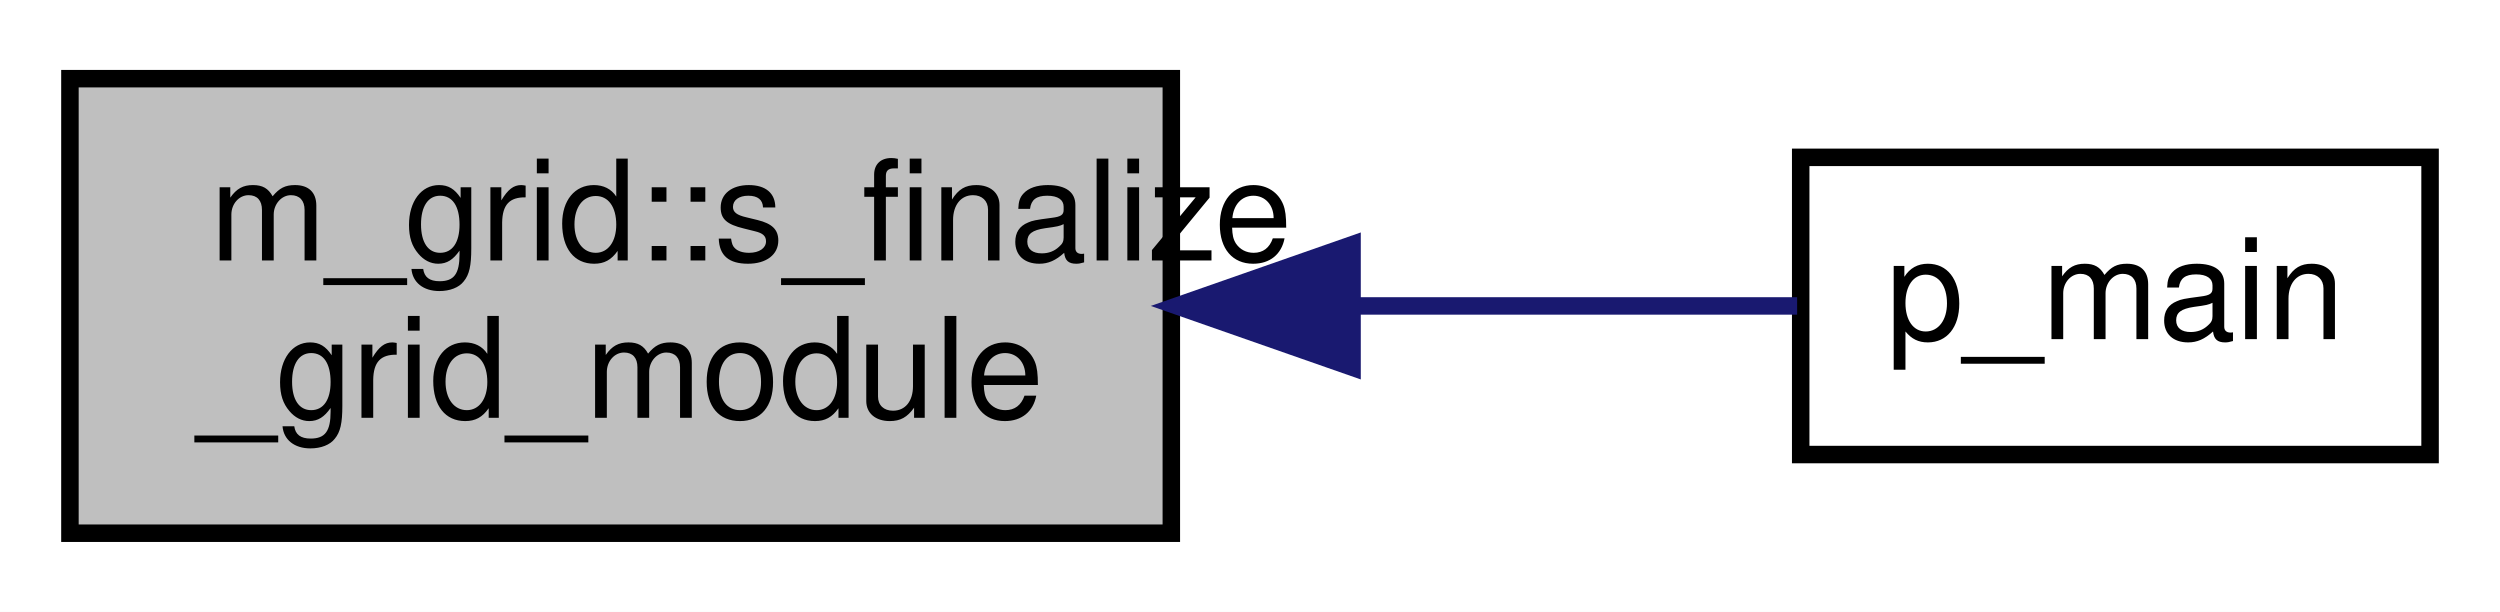
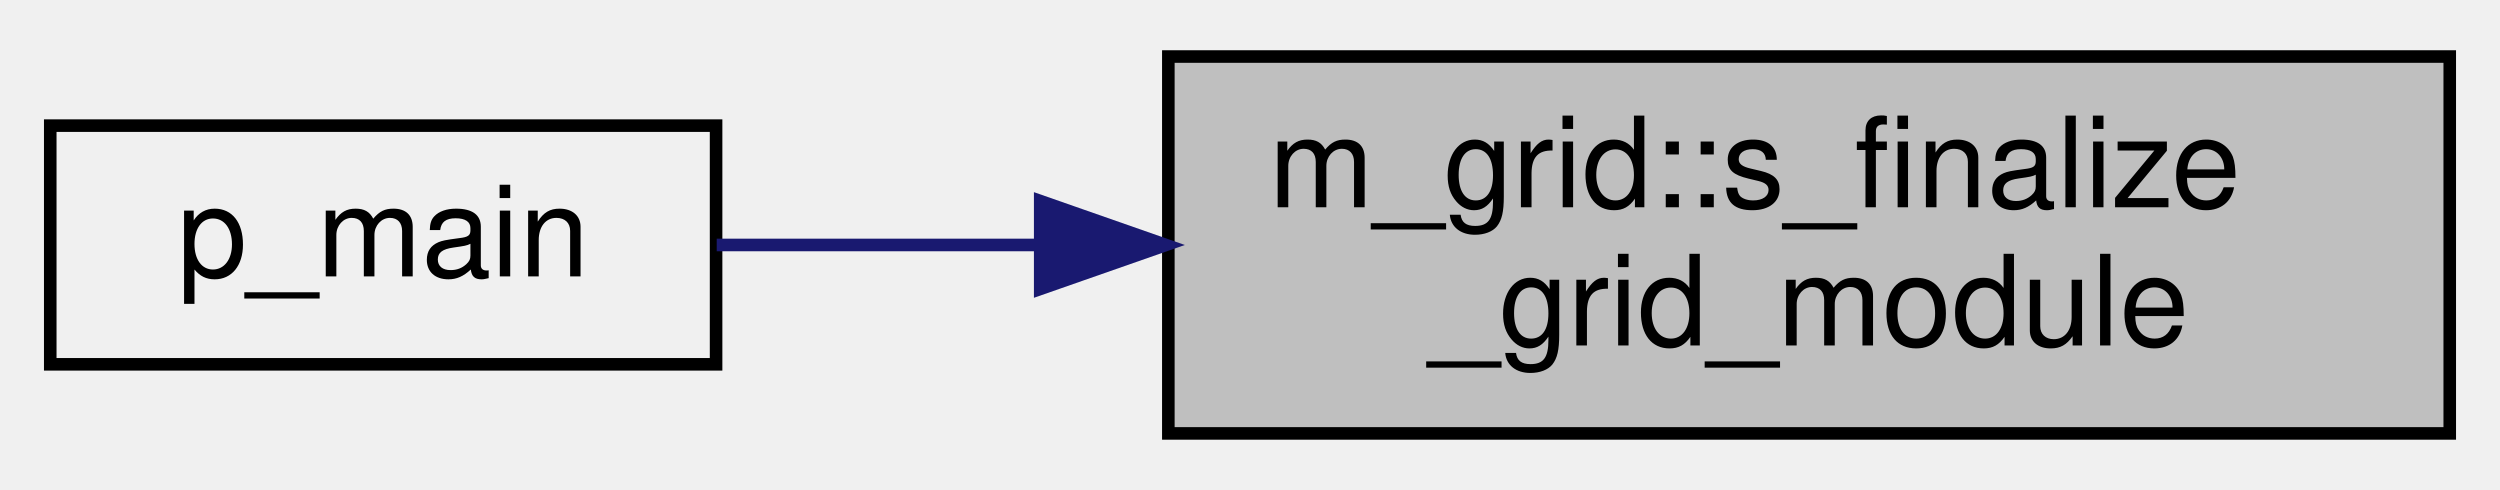
- <svg xmlns="http://www.w3.org/2000/svg" xmlns:xlink="http://www.w3.org/1999/xlink" width="143pt" height="35pt" viewBox="0.00 0.00 143.00 35.00">
-   <g id="graph0" class="graph" transform="scale(1 1) rotate(0) translate(4 31)">
-     <polygon fill="#ffffff" stroke="transparent" points="-4,4 -4,-31 139,-31 139,4 -4,4" />
+ <svg xmlns="http://www.w3.org/2000/svg" xmlns:xlink="http://www.w3.org/1999/xlink" width="199pt" height="39pt" viewBox="0.00 0.00 199.00 39.00">
+   <g id="graph0" class="graph" transform="scale(1 1) rotate(0) translate(4 35)">
    <g id="node1" class="node">
-       <polygon fill="#bfbfbf" stroke="#000000" points="0,-.5 0,-26.5 63,-26.5 63,-.5 0,-.5" />
-       <text text-anchor="start" x="8" y="-16.1" font-family="Helvetica,sans-Serif" font-size="8.00" fill="#000000">m_grid::s_finalize</text>
-       <text text-anchor="middle" x="31.5" y="-7.1" font-family="Helvetica,sans-Serif" font-size="8.00" fill="#000000">_grid_module</text>
+       <g id="a_node1">
+         <a xlink:title="Deallocation procedures for the module.">
+           <polygon fill="#bfbfbf" stroke="black" points="89,-0.5 89,-30.5 191,-30.5 191,-0.5 89,-0.5" />
+           <text text-anchor="start" x="97" y="-18.5" font-family="Helvetica,sans-Serif" font-size="10.00">m_grid::s_finalize</text>
+           <text text-anchor="middle" x="140" y="-7.5" font-family="Helvetica,sans-Serif" font-size="10.00">_grid_module</text>
+         </a>
+       </g>
    </g>
    <g id="node2" class="node">
      <g id="a_node2">
        <a xlink:href="p__main_8f90.html#aeec10ee8e2940c953967da3e374e1579" target="_top" xlink:title="This program takes care of setting up the initial condition and grid data for the multicomponent flow...">
-           <polygon fill="#ffffff" stroke="#000000" points="99,-5 99,-22 135,-22 135,-5 99,-5" />
-           <text text-anchor="middle" x="117" y="-11.6" font-family="Helvetica,sans-Serif" font-size="8.00" fill="#000000">p_main</text>
+           <polygon fill="none" stroke="black" points="0,-6 0,-25 53,-25 53,-6 0,-6" />
+           <text text-anchor="middle" x="26.5" y="-13" font-family="Helvetica,sans-Serif" font-size="10.00">p_main</text>
        </a>
      </g>
    </g>
    <g id="edge1" class="edge">
-       <path fill="none" stroke="#191970" d="M73.342,-13.5C82.298,-13.5 91.307,-13.5 98.796,-13.5" />
-       <polygon fill="#191970" stroke="#191970" points="73.337,-10 63.337,-13.5 73.337,-17 73.337,-10" />
+       <path fill="none" stroke="midnightblue" d="M78.62,-15.5C69.62,-15.5 60.78,-15.5 53.05,-15.5" />
+       <polygon fill="midnightblue" stroke="midnightblue" points="78.8,-19 88.8,-15.5 78.8,-12 78.8,-19" />
    </g>
  </g>
</svg>
